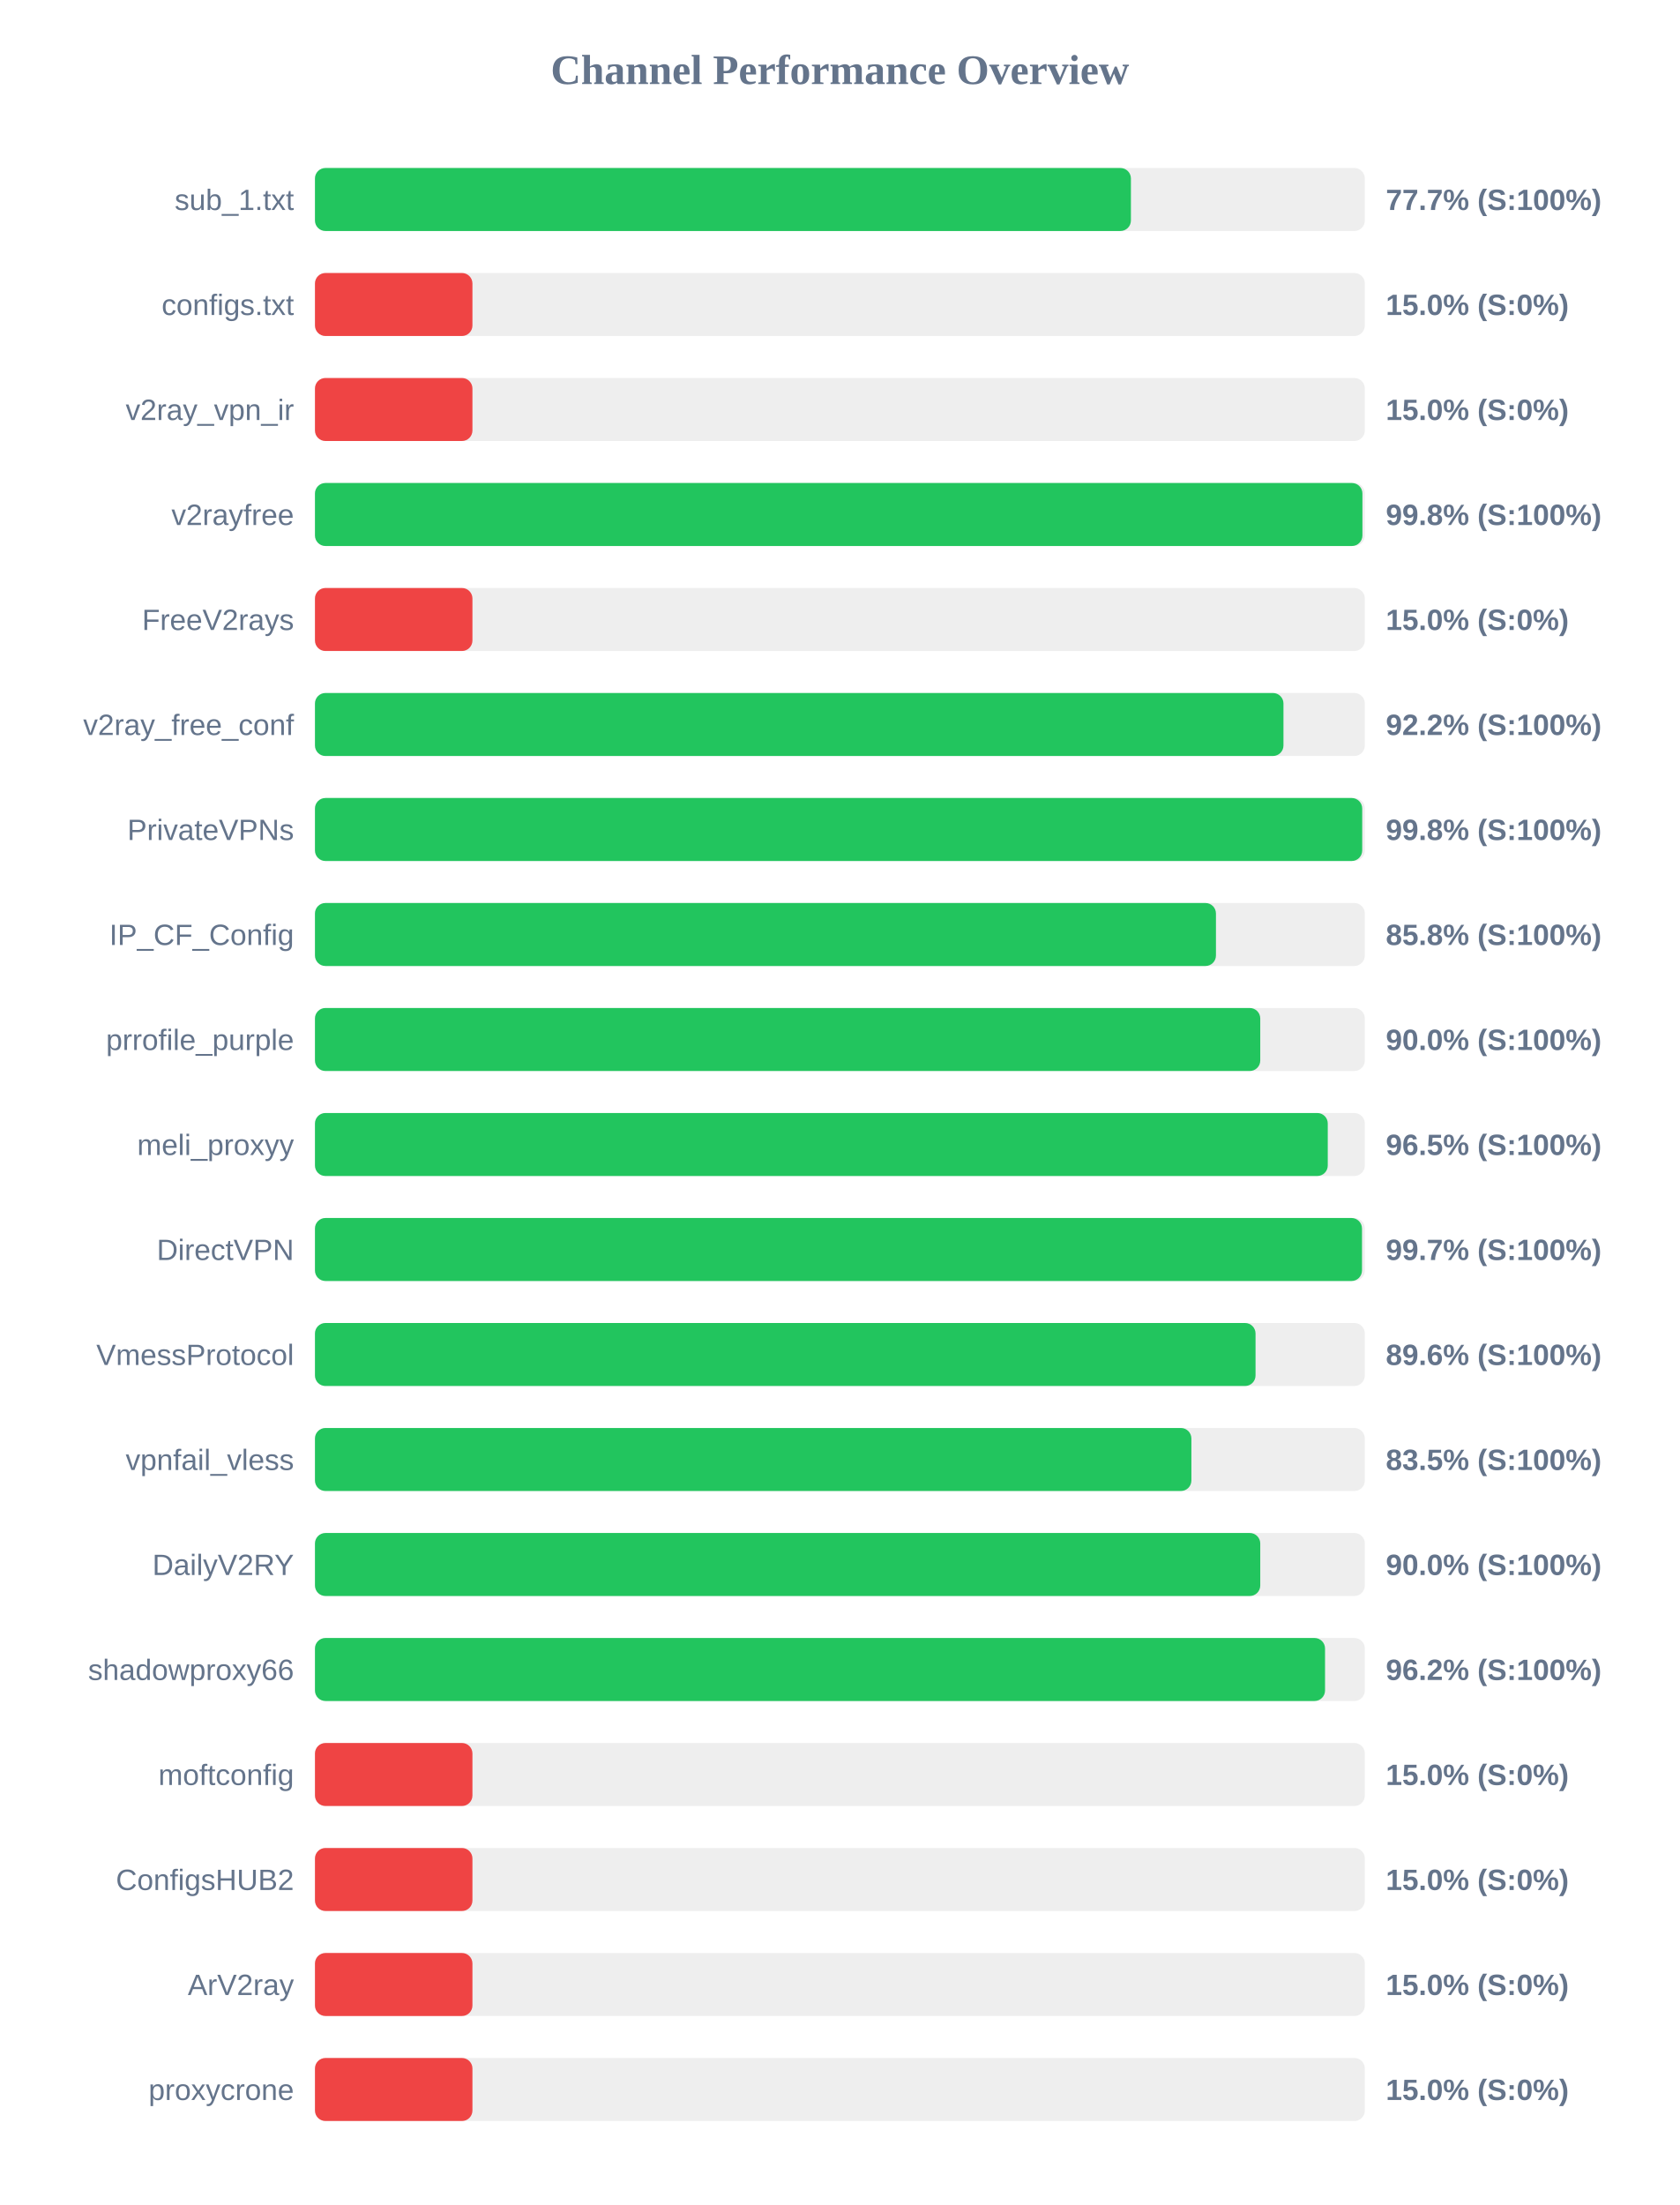
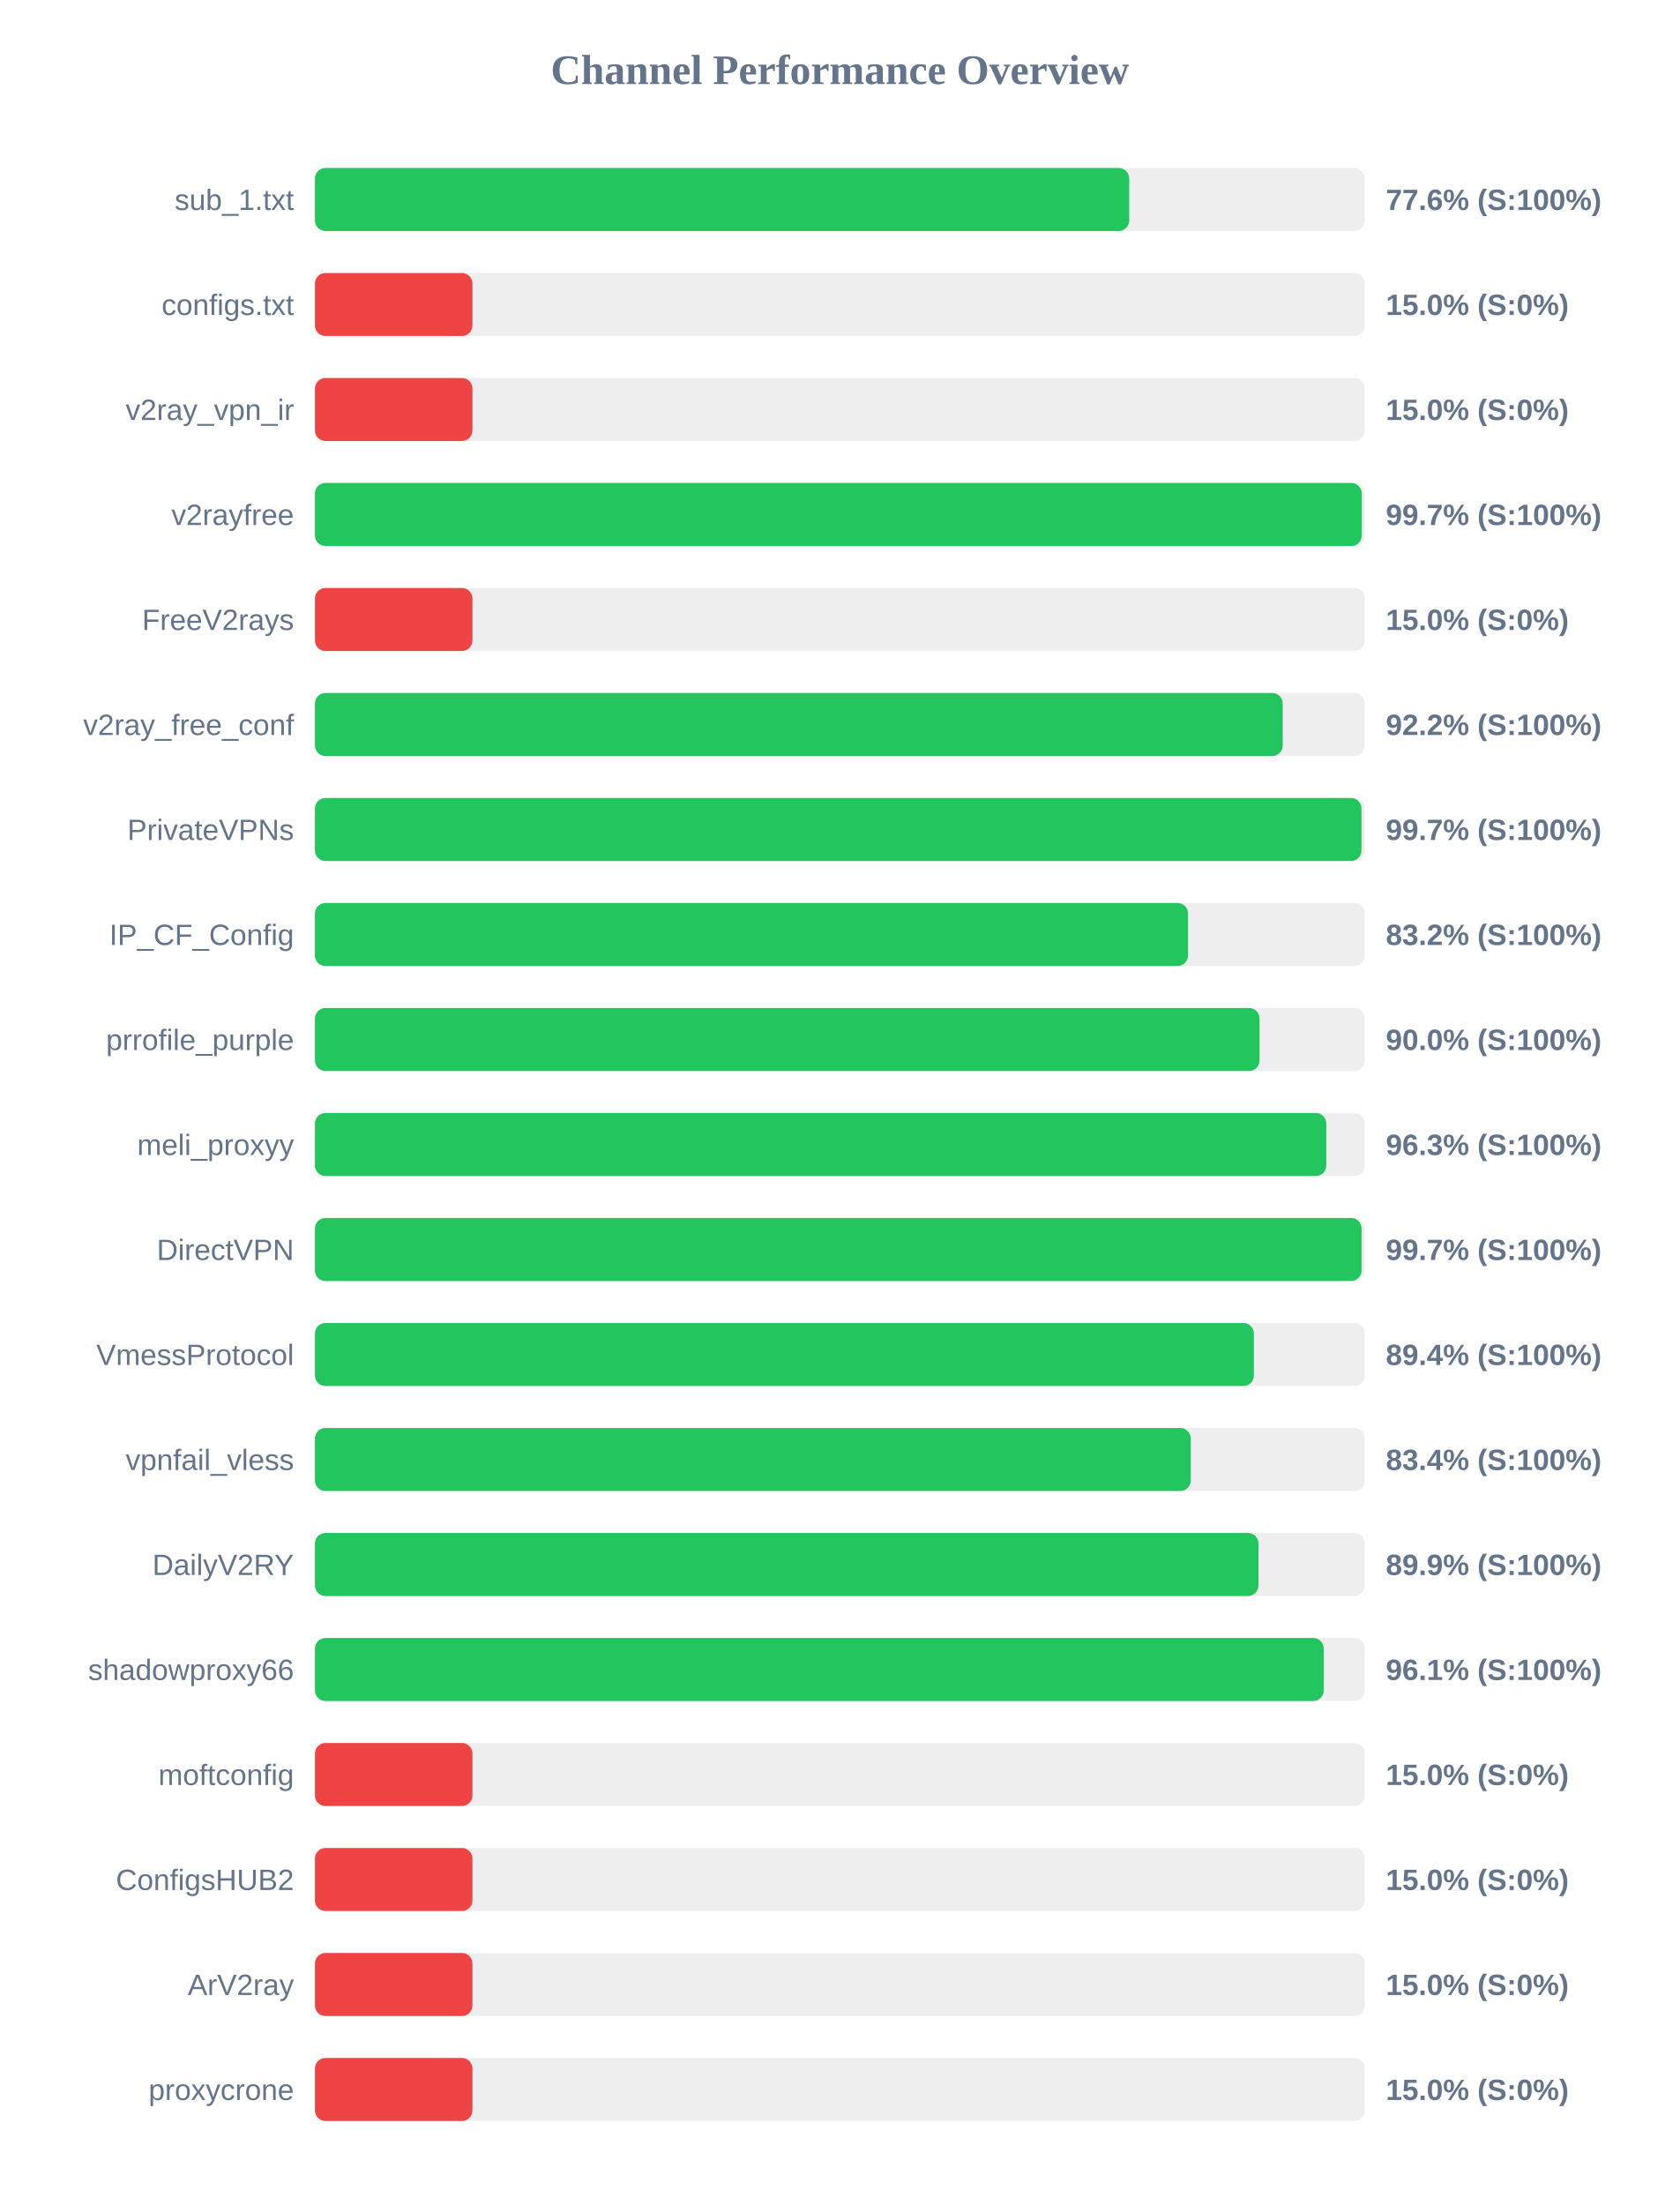
<svg xmlns="http://www.w3.org/2000/svg" width="800" height="1050" version="1.1">
  <style>
        .row { font: 14px Arial; fill: #64748b; }
        .score { font: bold 14px Arial; fill: #64748b; }
    </style>
  <text x="400" y="40" text-anchor="middle" font-size="20px" font-weight="bold" fill="#64748b">Channel Performance Overview</text>
  <rect x="150" y="80" width="500" height="30" fill="#eee" rx="5" />
-   <rect x="150" y="80" width="388.6" height="30" fill="#22c55e" rx="5" />
+   <rect x="150" y="80" width="387.8" height="30" fill="#22c55e" rx="5" />
  <text x="140" y="100" text-anchor="end" class="row">sub_1.txt</text>
-   <text x="660" y="100" text-anchor="start" class="score">77.7% (S:100%)</text>
+   <text x="660" y="100" text-anchor="start" class="score">77.6% (S:100%)</text>
  <rect x="150" y="130" width="500" height="30" fill="#eee" rx="5" />
  <rect x="150" y="130" width="75.0" height="30" fill="#ef4444" rx="5" />
  <text x="140" y="150" text-anchor="end" class="row">configs.txt</text>
  <text x="660" y="150" text-anchor="start" class="score">15.0% (S:0%)</text>
  <rect x="150" y="180" width="500" height="30" fill="#eee" rx="5" />
  <rect x="150" y="180" width="75.0" height="30" fill="#ef4444" rx="5" />
  <text x="140" y="200" text-anchor="end" class="row">v2ray_vpn_ir</text>
  <text x="660" y="200" text-anchor="start" class="score">15.0% (S:0%)</text>
  <rect x="150" y="230" width="500" height="30" fill="#eee" rx="5" />
-   <rect x="150" y="230" width="498.85" height="30" fill="#22c55e" rx="5" />
+   <rect x="150" y="230" width="498.55" height="30" fill="#22c55e" rx="5" />
  <text x="140" y="250" text-anchor="end" class="row">v2rayfree</text>
-   <text x="660" y="250" text-anchor="start" class="score">99.8% (S:100%)</text>
+   <text x="660" y="250" text-anchor="start" class="score">99.7% (S:100%)</text>
  <rect x="150" y="280" width="500" height="30" fill="#eee" rx="5" />
  <rect x="150" y="280" width="75.0" height="30" fill="#ef4444" rx="5" />
  <text x="140" y="300" text-anchor="end" class="row">FreeV2rays</text>
  <text x="660" y="300" text-anchor="start" class="score">15.0% (S:0%)</text>
  <rect x="150" y="330" width="500" height="30" fill="#eee" rx="5" />
-   <rect x="150" y="330" width="461.25" height="30" fill="#22c55e" rx="5" />
+   <rect x="150" y="330" width="460.9" height="30" fill="#22c55e" rx="5" />
  <text x="140" y="350" text-anchor="end" class="row">v2ray_free_conf</text>
  <text x="660" y="350" text-anchor="start" class="score">92.2% (S:100%)</text>
  <rect x="150" y="380" width="500" height="30" fill="#eee" rx="5" />
-   <rect x="150" y="380" width="498.75" height="30" fill="#22c55e" rx="5" />
+   <rect x="150" y="380" width="498.4" height="30" fill="#22c55e" rx="5" />
  <text x="140" y="400" text-anchor="end" class="row">PrivateVPNs</text>
-   <text x="660" y="400" text-anchor="start" class="score">99.8% (S:100%)</text>
+   <text x="660" y="400" text-anchor="start" class="score">99.7% (S:100%)</text>
  <rect x="150" y="430" width="500" height="30" fill="#eee" rx="5" />
-   <rect x="150" y="430" width="429.1" height="30" fill="#22c55e" rx="5" />
+   <rect x="150" y="430" width="415.8" height="30" fill="#22c55e" rx="5" />
  <text x="140" y="450" text-anchor="end" class="row">IP_CF_Config</text>
-   <text x="660" y="450" text-anchor="start" class="score">85.8% (S:100%)</text>
+   <text x="660" y="450" text-anchor="start" class="score">83.2% (S:100%)</text>
  <rect x="150" y="480" width="500" height="30" fill="#eee" rx="5" />
-   <rect x="150" y="480" width="450.2" height="30" fill="#22c55e" rx="5" />
+   <rect x="150" y="480" width="449.85" height="30" fill="#22c55e" rx="5" />
  <text x="140" y="500" text-anchor="end" class="row">prrofile_purple</text>
  <text x="660" y="500" text-anchor="start" class="score">90.0% (S:100%)</text>
  <rect x="150" y="530" width="500" height="30" fill="#eee" rx="5" />
-   <rect x="150" y="530" width="482.35" height="30" fill="#22c55e" rx="5" />
+   <rect x="150" y="530" width="481.65" height="30" fill="#22c55e" rx="5" />
  <text x="140" y="550" text-anchor="end" class="row">meli_proxyy</text>
-   <text x="660" y="550" text-anchor="start" class="score">96.5% (S:100%)</text>
+   <text x="660" y="550" text-anchor="start" class="score">96.3% (S:100%)</text>
  <rect x="150" y="580" width="500" height="30" fill="#eee" rx="5" />
-   <rect x="150" y="580" width="498.65" height="30" fill="#22c55e" rx="5" />
+   <rect x="150" y="580" width="498.45" height="30" fill="#22c55e" rx="5" />
  <text x="140" y="600" text-anchor="end" class="row">DirectVPN</text>
  <text x="660" y="600" text-anchor="start" class="score">99.7% (S:100%)</text>
  <rect x="150" y="630" width="500" height="30" fill="#eee" rx="5" />
-   <rect x="150" y="630" width="447.95" height="30" fill="#22c55e" rx="5" />
+   <rect x="150" y="630" width="447.15" height="30" fill="#22c55e" rx="5" />
  <text x="140" y="650" text-anchor="end" class="row">VmessProtocol</text>
-   <text x="660" y="650" text-anchor="start" class="score">89.6% (S:100%)</text>
+   <text x="660" y="650" text-anchor="start" class="score">89.4% (S:100%)</text>
  <rect x="150" y="680" width="500" height="30" fill="#eee" rx="5" />
-   <rect x="150" y="680" width="417.4" height="30" fill="#22c55e" rx="5" />
+   <rect x="150" y="680" width="417.1" height="30" fill="#22c55e" rx="5" />
  <text x="140" y="700" text-anchor="end" class="row">vpnfail_vless</text>
-   <text x="660" y="700" text-anchor="start" class="score">83.5% (S:100%)</text>
+   <text x="660" y="700" text-anchor="start" class="score">83.4% (S:100%)</text>
  <rect x="150" y="730" width="500" height="30" fill="#eee" rx="5" />
-   <rect x="150" y="730" width="450.2" height="30" fill="#22c55e" rx="5" />
+   <rect x="150" y="730" width="449.35" height="30" fill="#22c55e" rx="5" />
  <text x="140" y="750" text-anchor="end" class="row">DailyV2RY</text>
-   <text x="660" y="750" text-anchor="start" class="score">90.0% (S:100%)</text>
+   <text x="660" y="750" text-anchor="start" class="score">89.9% (S:100%)</text>
  <rect x="150" y="780" width="500" height="30" fill="#eee" rx="5" />
-   <rect x="150" y="780" width="481.05" height="30" fill="#22c55e" rx="5" />
+   <rect x="150" y="780" width="480.45" height="30" fill="#22c55e" rx="5" />
  <text x="140" y="800" text-anchor="end" class="row">shadowproxy66</text>
-   <text x="660" y="800" text-anchor="start" class="score">96.2% (S:100%)</text>
+   <text x="660" y="800" text-anchor="start" class="score">96.1% (S:100%)</text>
  <rect x="150" y="830" width="500" height="30" fill="#eee" rx="5" />
  <rect x="150" y="830" width="75.0" height="30" fill="#ef4444" rx="5" />
  <text x="140" y="850" text-anchor="end" class="row">moftconfig</text>
  <text x="660" y="850" text-anchor="start" class="score">15.0% (S:0%)</text>
  <rect x="150" y="880" width="500" height="30" fill="#eee" rx="5" />
  <rect x="150" y="880" width="75.0" height="30" fill="#ef4444" rx="5" />
  <text x="140" y="900" text-anchor="end" class="row">ConfigsHUB2</text>
  <text x="660" y="900" text-anchor="start" class="score">15.0% (S:0%)</text>
  <rect x="150" y="930" width="500" height="30" fill="#eee" rx="5" />
  <rect x="150" y="930" width="75.0" height="30" fill="#ef4444" rx="5" />
  <text x="140" y="950" text-anchor="end" class="row">ArV2ray</text>
  <text x="660" y="950" text-anchor="start" class="score">15.0% (S:0%)</text>
  <rect x="150" y="980" width="500" height="30" fill="#eee" rx="5" />
  <rect x="150" y="980" width="75.0" height="30" fill="#ef4444" rx="5" />
  <text x="140" y="1000" text-anchor="end" class="row">proxycrone</text>
  <text x="660" y="1000" text-anchor="start" class="score">15.0% (S:0%)</text>
</svg>
